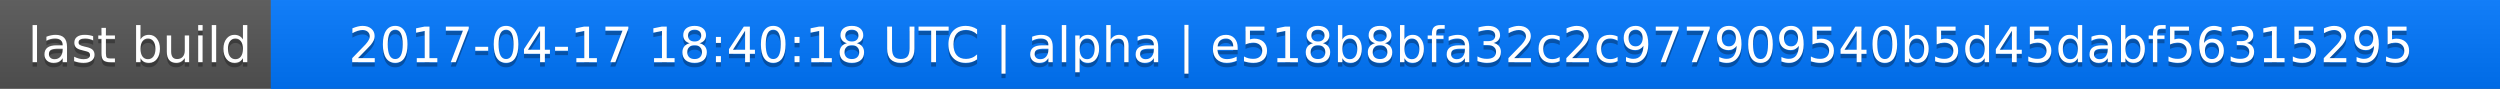
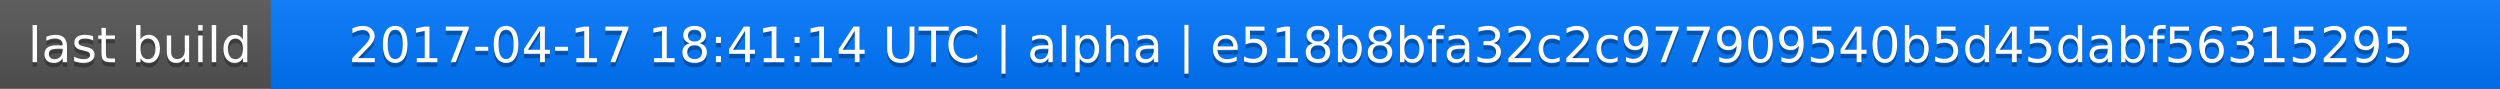
<svg xmlns="http://www.w3.org/2000/svg" width="563" height="20">
  <linearGradient id="a" x2="0" y2="100%">
    <stop offset="0" stop-color="#bbb" stop-opacity=".1" />
    <stop offset="1" stop-opacity=".1" />
  </linearGradient>
  <rect rx="0" width="563" height="20" fill="#555" />
  <rect rx="0" x="61" width="502" height="20" fill="#07f" />
  <path fill="#07f" d="M61 0h4v20h-4z" />
  <rect rx="0" width="563" height="20" fill="url(#a)" />
  <g fill="#fff" text-anchor="middle" font-family="DejaVu Sans,Verdana,Geneva,sans-serif" font-size="11">
    <text x="31.5" y="15" fill="#010101" fill-opacity=".3">last build</text>
    <text x="31.5" y="14">last build</text>
-     <text x="311" y="15" fill="#010101" fill-opacity=".3">2017-04-17 18:40:18 UTC | alpha | e518b8bfa32c2c977909540b5d45dabf56315295</text>
-     <text x="311" y="14">2017-04-17 18:40:18 UTC | alpha | e518b8bfa32c2c977909540b5d45dabf56315295</text>
+     <text x="311" y="15" fill="#010101" fill-opacity=".3">2017-04-17 18:41:14 UTC | alpha | e518b8bfa32c2c977909540b5d45dabf56315295</text>
+     <text x="311" y="14">2017-04-17 18:41:14 UTC | alpha | e518b8bfa32c2c977909540b5d45dabf56315295</text>
  </g>
</svg>
